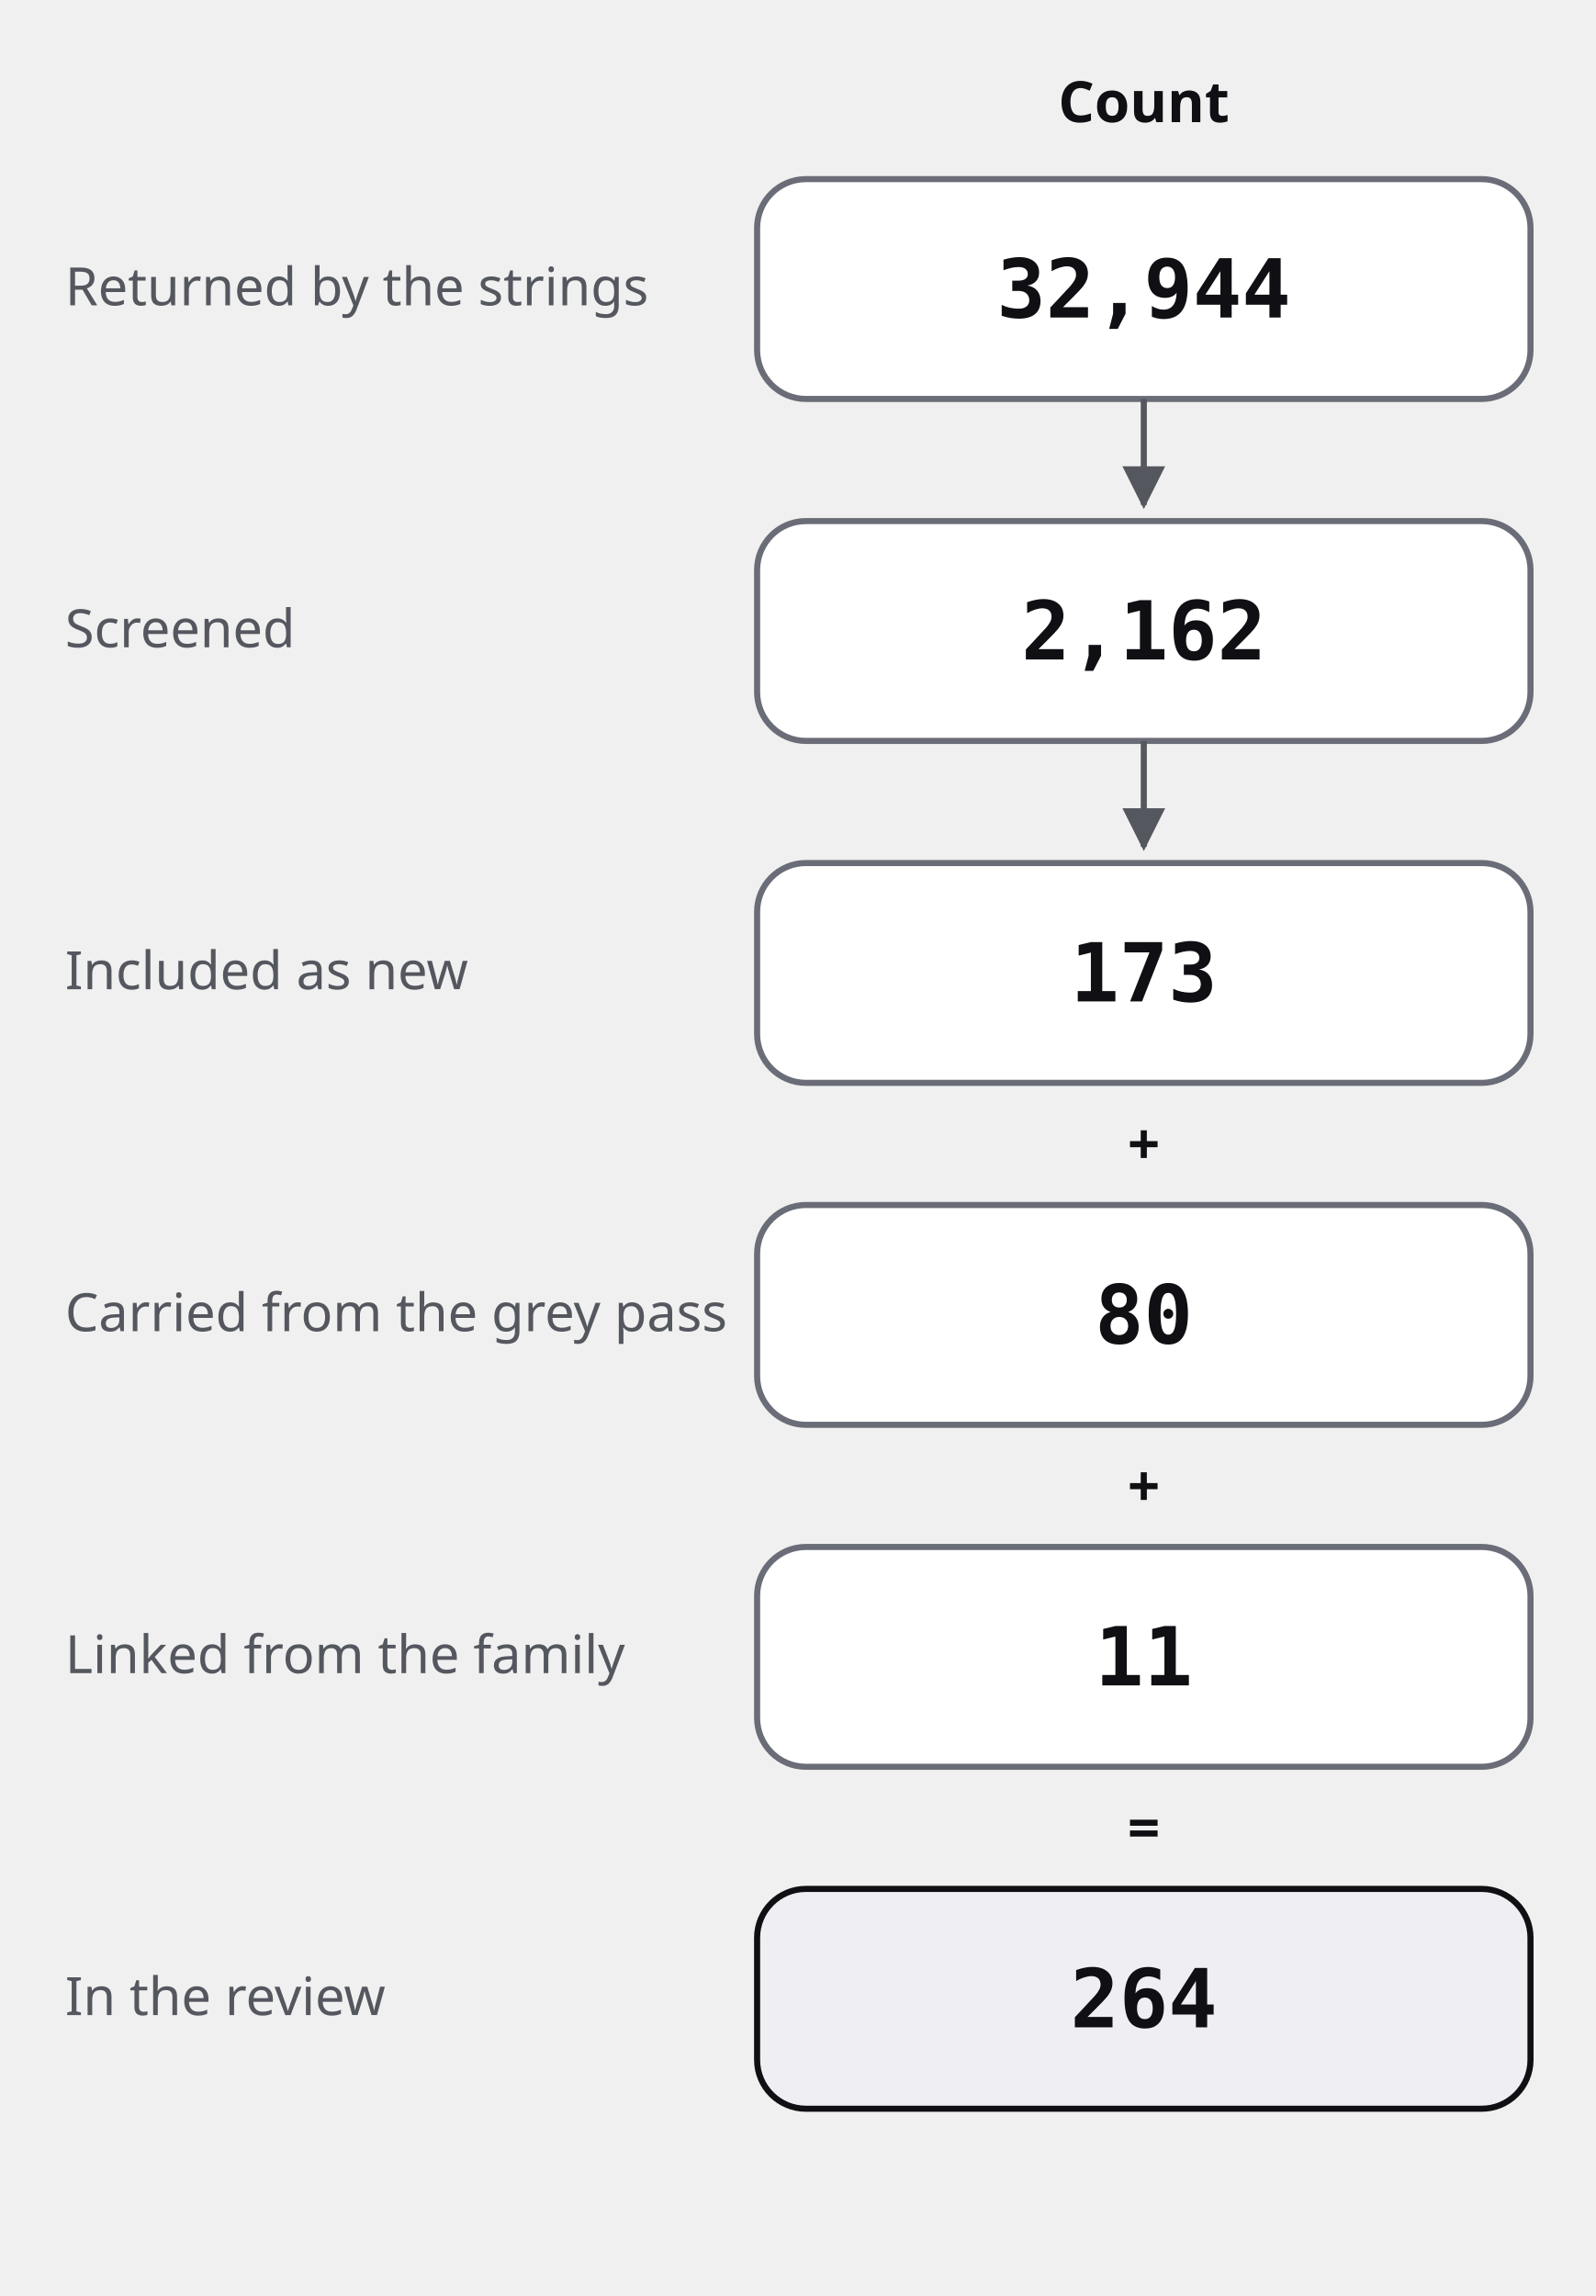
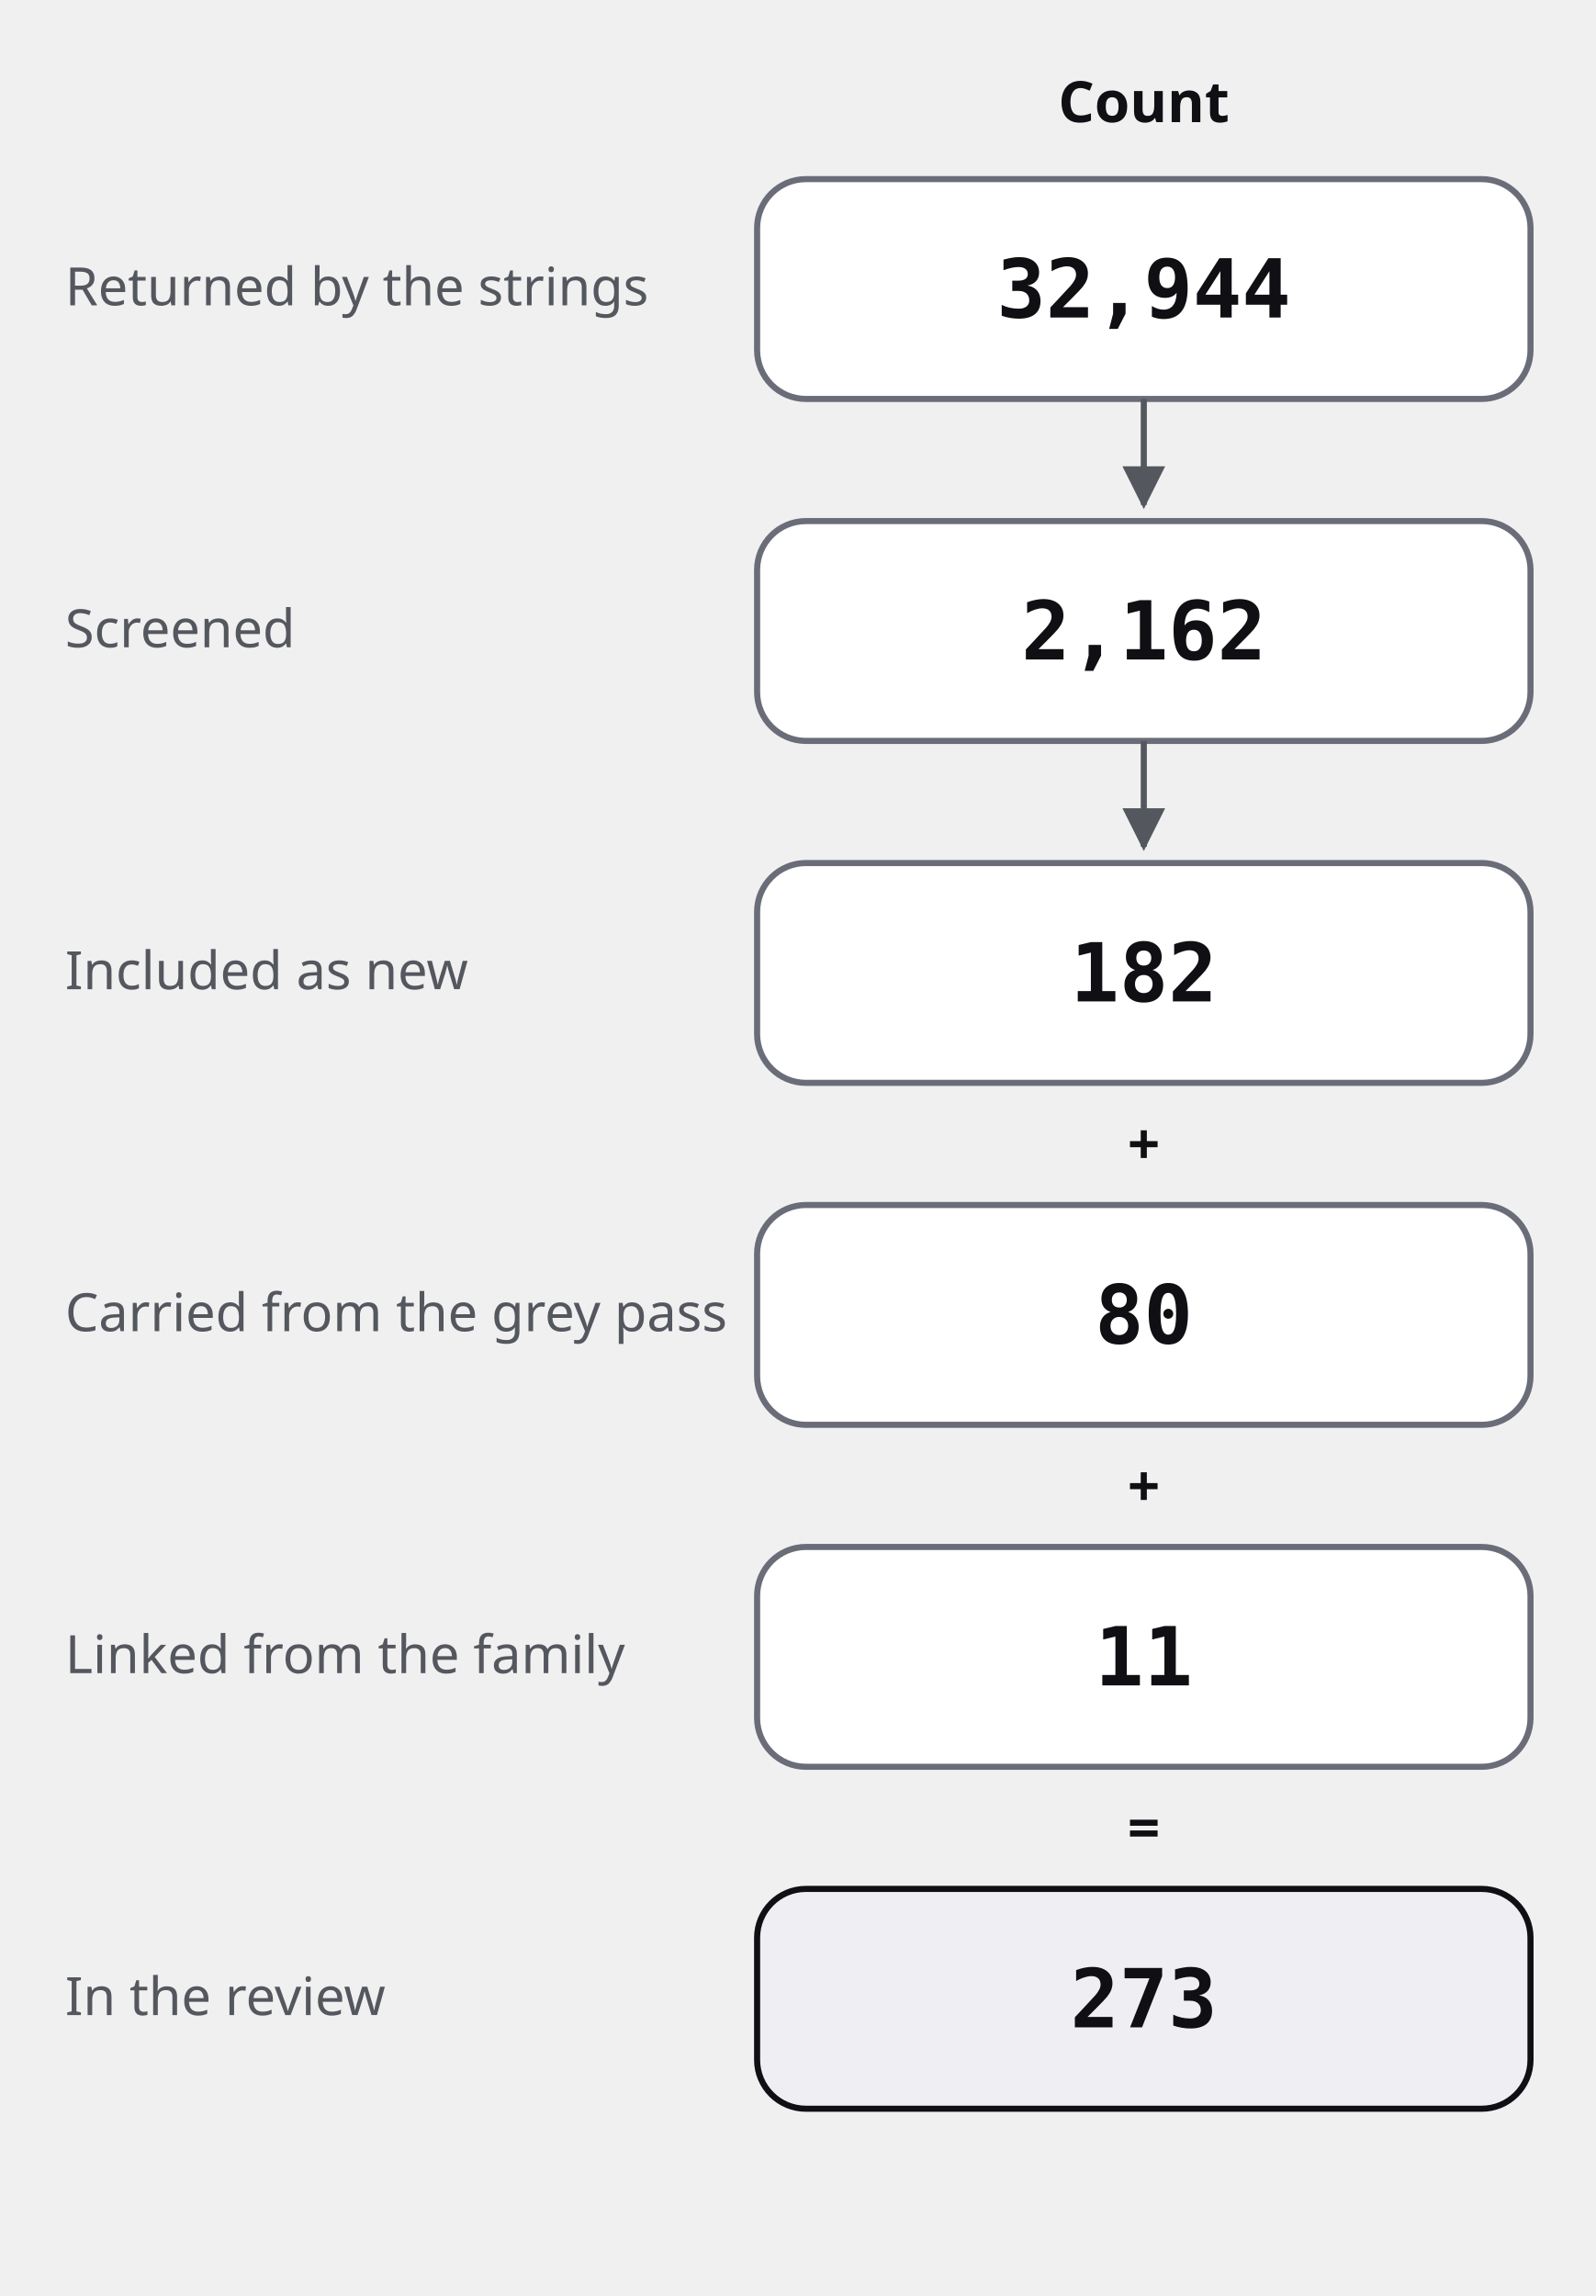
<svg xmlns="http://www.w3.org/2000/svg" viewBox="0 0 392 564" role="img" aria-labelledby="t d">
  <style>
  .box { fill: #FFFFFF; stroke: #6A6D77; stroke-width: 1.5; }
  .total { fill: #EFEFF3; stroke: #101014; stroke-width: 1.5; }
  .n { font: 600 20px 'JetBrains Mono', ui-monospace, monospace; fill: #101014; }
  .label { font: 400 13px Archivo, system-ui, sans-serif; fill: #55575F; }
  .na { font: italic 400 13px Archivo, system-ui, sans-serif; fill: #6A6D77; }
  .head { font: 600 14px Archivo, system-ui, sans-serif; fill: #101014; }
  .arrow { stroke: #55575F; stroke-width: 1.5; fill: none; marker-end: url(#tip); }
  #tip path { fill: #55575F; }
  @media (prefers-color-scheme: dark) {
    .box { fill: #1A1A20; stroke: #9A9CA4; }
    .total { fill: #26262E; stroke: #F7F7F9; }
    .n, .head { fill: #F7F7F9; }
    .label { fill: #B8BAC2; }
    .na { fill: #9A9CA4; }
    .arrow { stroke: #B8BAC2; }
    #tip path { fill: #B8BAC2; }
  }
</style>
  <defs>
    <marker id="tip" viewBox="0 0 10 10" refX="9" refY="5" markerWidth="7" markerHeight="7" orient="auto">
      <path d="M0,0 L10,5 L0,10 z" />
    </marker>
  </defs>
  <text class="head" x="281.0" y="30" text-anchor="middle">Count</text>
  <text class="label" x="16" y="75.0">Returned by the strings</text>
  <rect class="box" x="186" y="44" width="190" height="54" rx="12" />
  <text class="n" x="281.0" y="78.0" text-anchor="middle">32,944</text>
  <path class="arrow" d="M281.0,98 v26" />
  <text class="label" x="16" y="159.0">Screened</text>
  <rect class="box" x="186" y="128" width="190" height="54" rx="12" />
  <text class="n" x="281.0" y="162.0" text-anchor="middle">2,162</text>
  <path class="arrow" d="M281.0,182 v26" />
  <text class="label" x="16" y="243.0">Included as new</text>
  <rect class="box" x="186" y="212" width="190" height="54" rx="12" />
-   <text class="n" x="281.0" y="246.0" text-anchor="middle">173</text>
+   <text class="n" x="281.0" y="246.0" text-anchor="middle">182</text>
  <text class="head" x="281.0" y="286.0" text-anchor="middle">+</text>
  <text class="label" x="16" y="327.0">Carried from the grey pass</text>
  <rect class="box" x="186" y="296" width="190" height="54" rx="12" />
  <text class="n" x="281.0" y="330.0" text-anchor="middle">80</text>
  <text class="head" x="281.0" y="370.0" text-anchor="middle">+</text>
  <text class="label" x="16" y="411.0">Linked from the family</text>
  <rect class="box" x="186" y="380" width="190" height="54" rx="12" />
  <text class="n" x="281.0" y="414.0" text-anchor="middle">11</text>
  <text class="head" x="281.0" y="454.0" text-anchor="middle">=</text>
  <text class="label" x="16" y="495.0">In the review</text>
  <rect class="total" x="186" y="464" width="190" height="54" rx="12" />
-   <text class="n" x="281.0" y="498.0" text-anchor="middle">264</text>
+   <text class="n" x="281.0" y="498.0" text-anchor="middle">273</text>
</svg>
